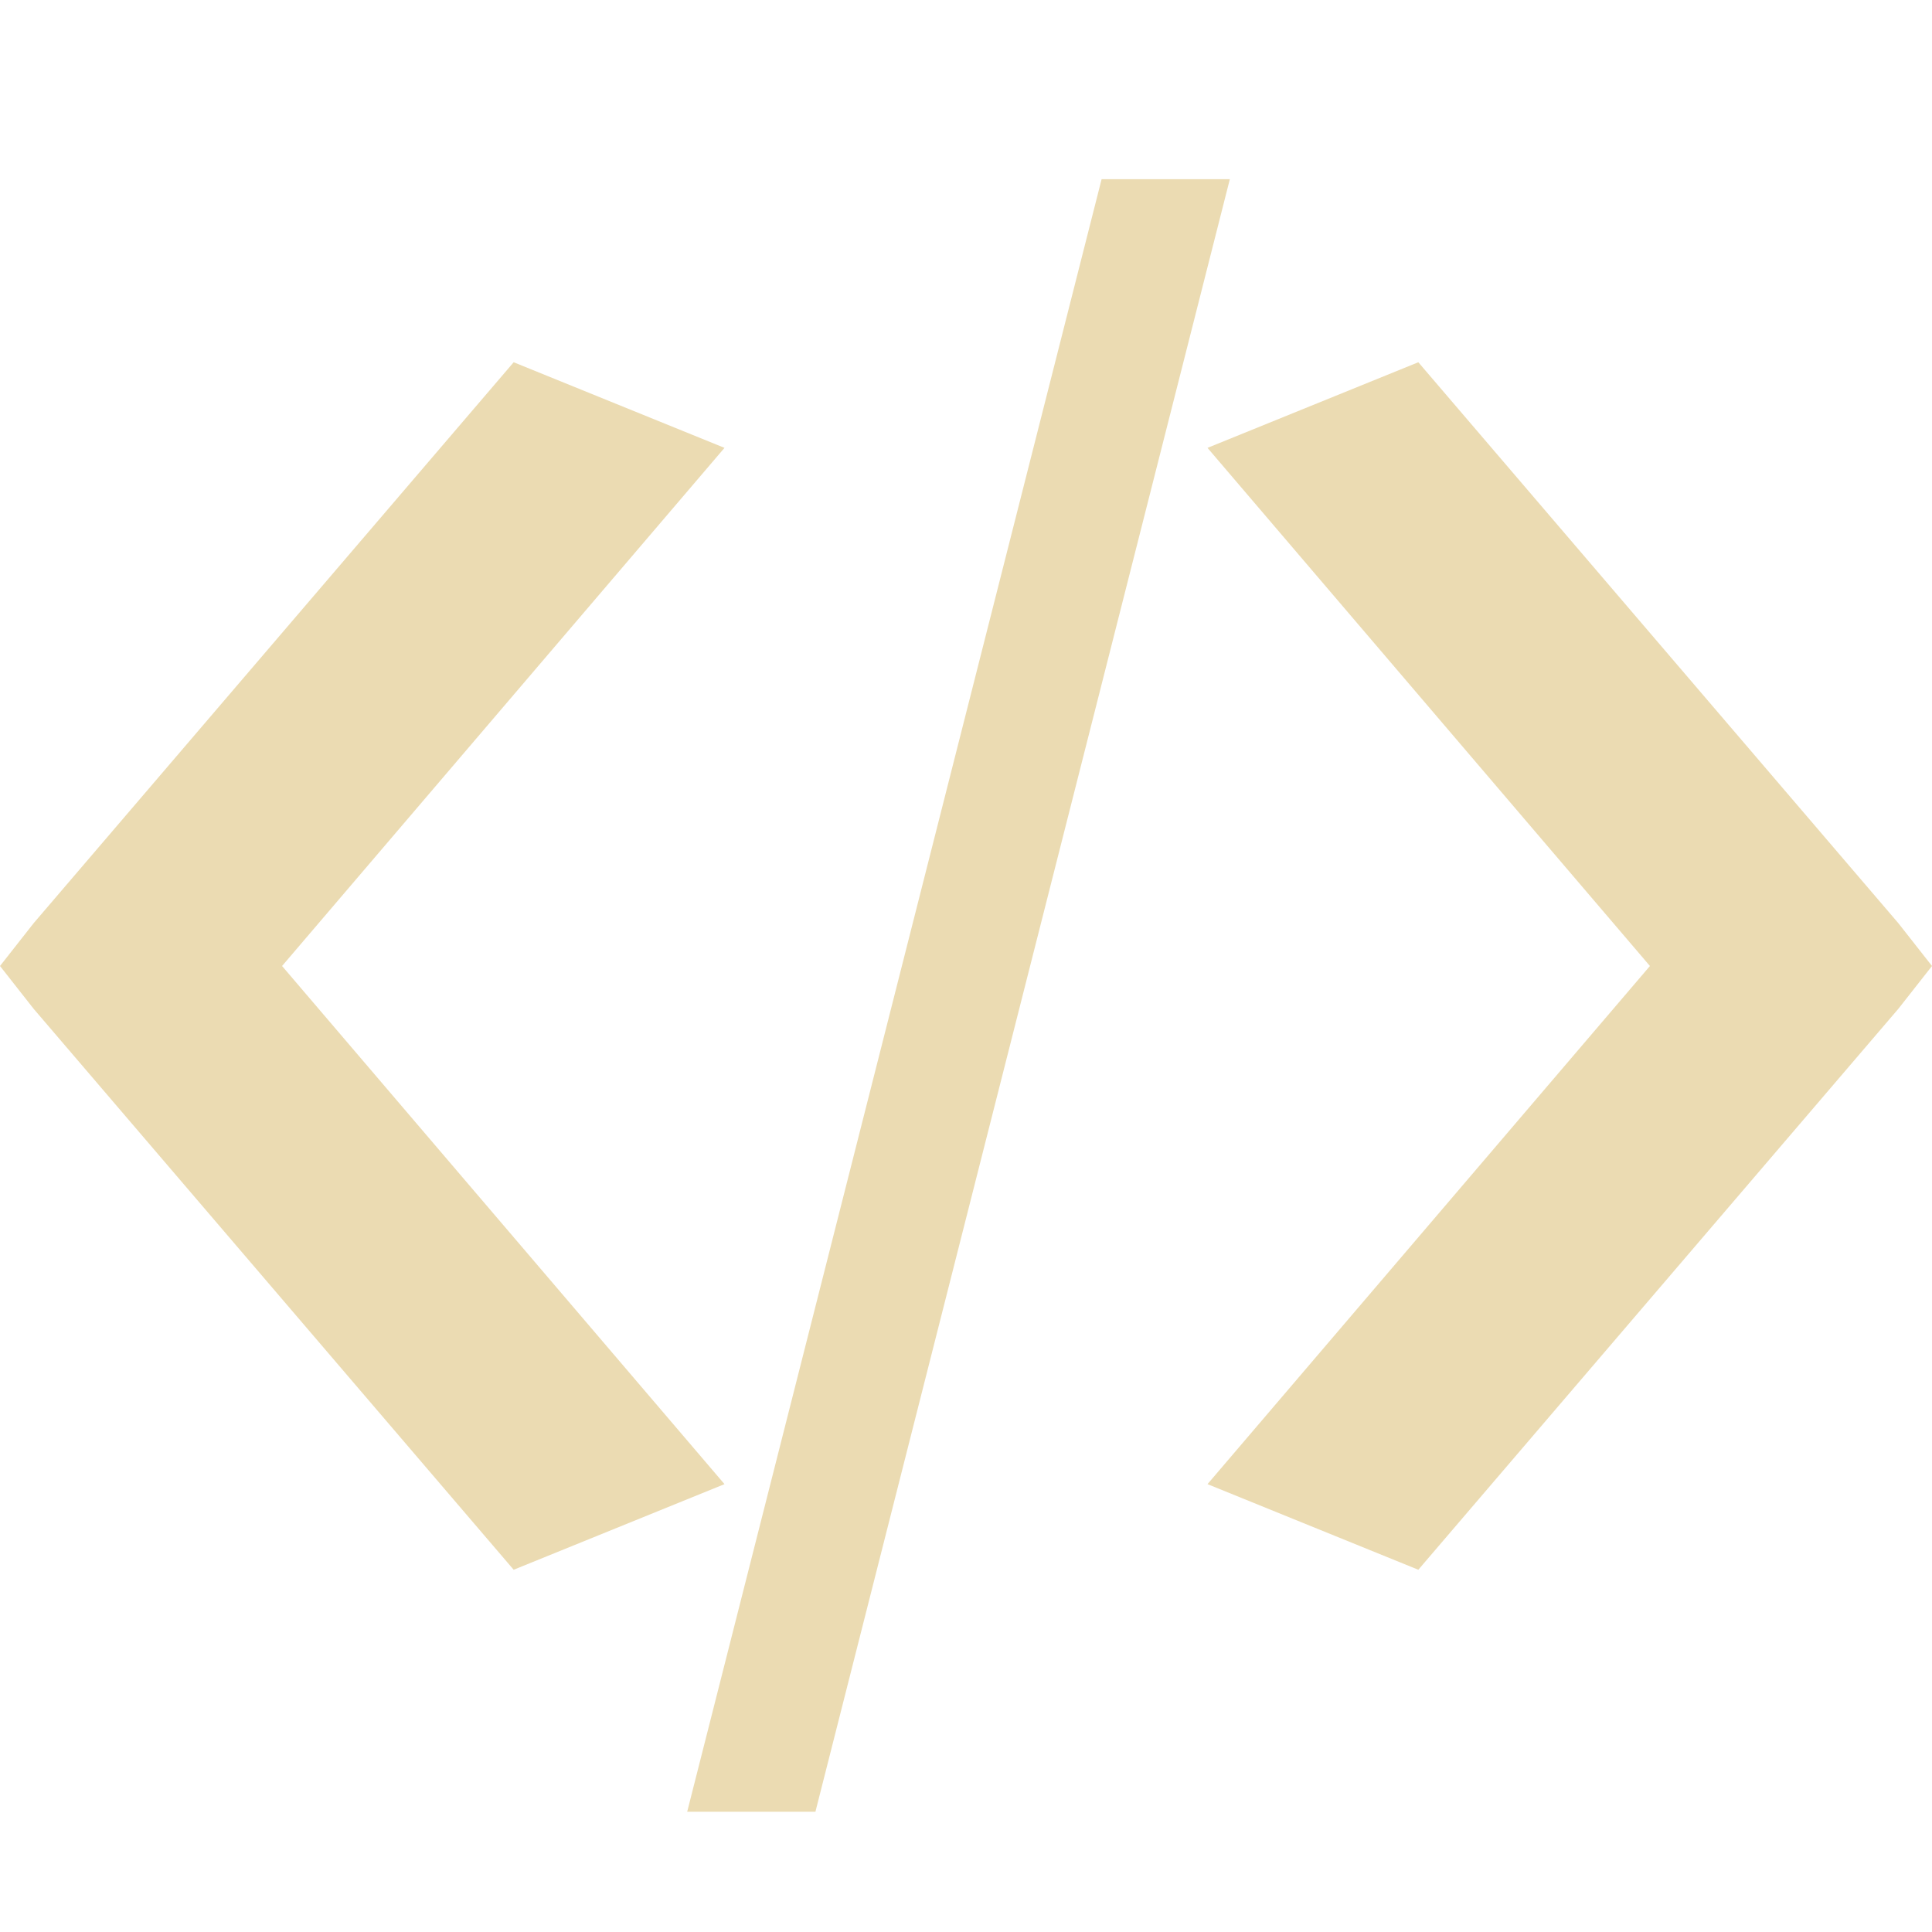
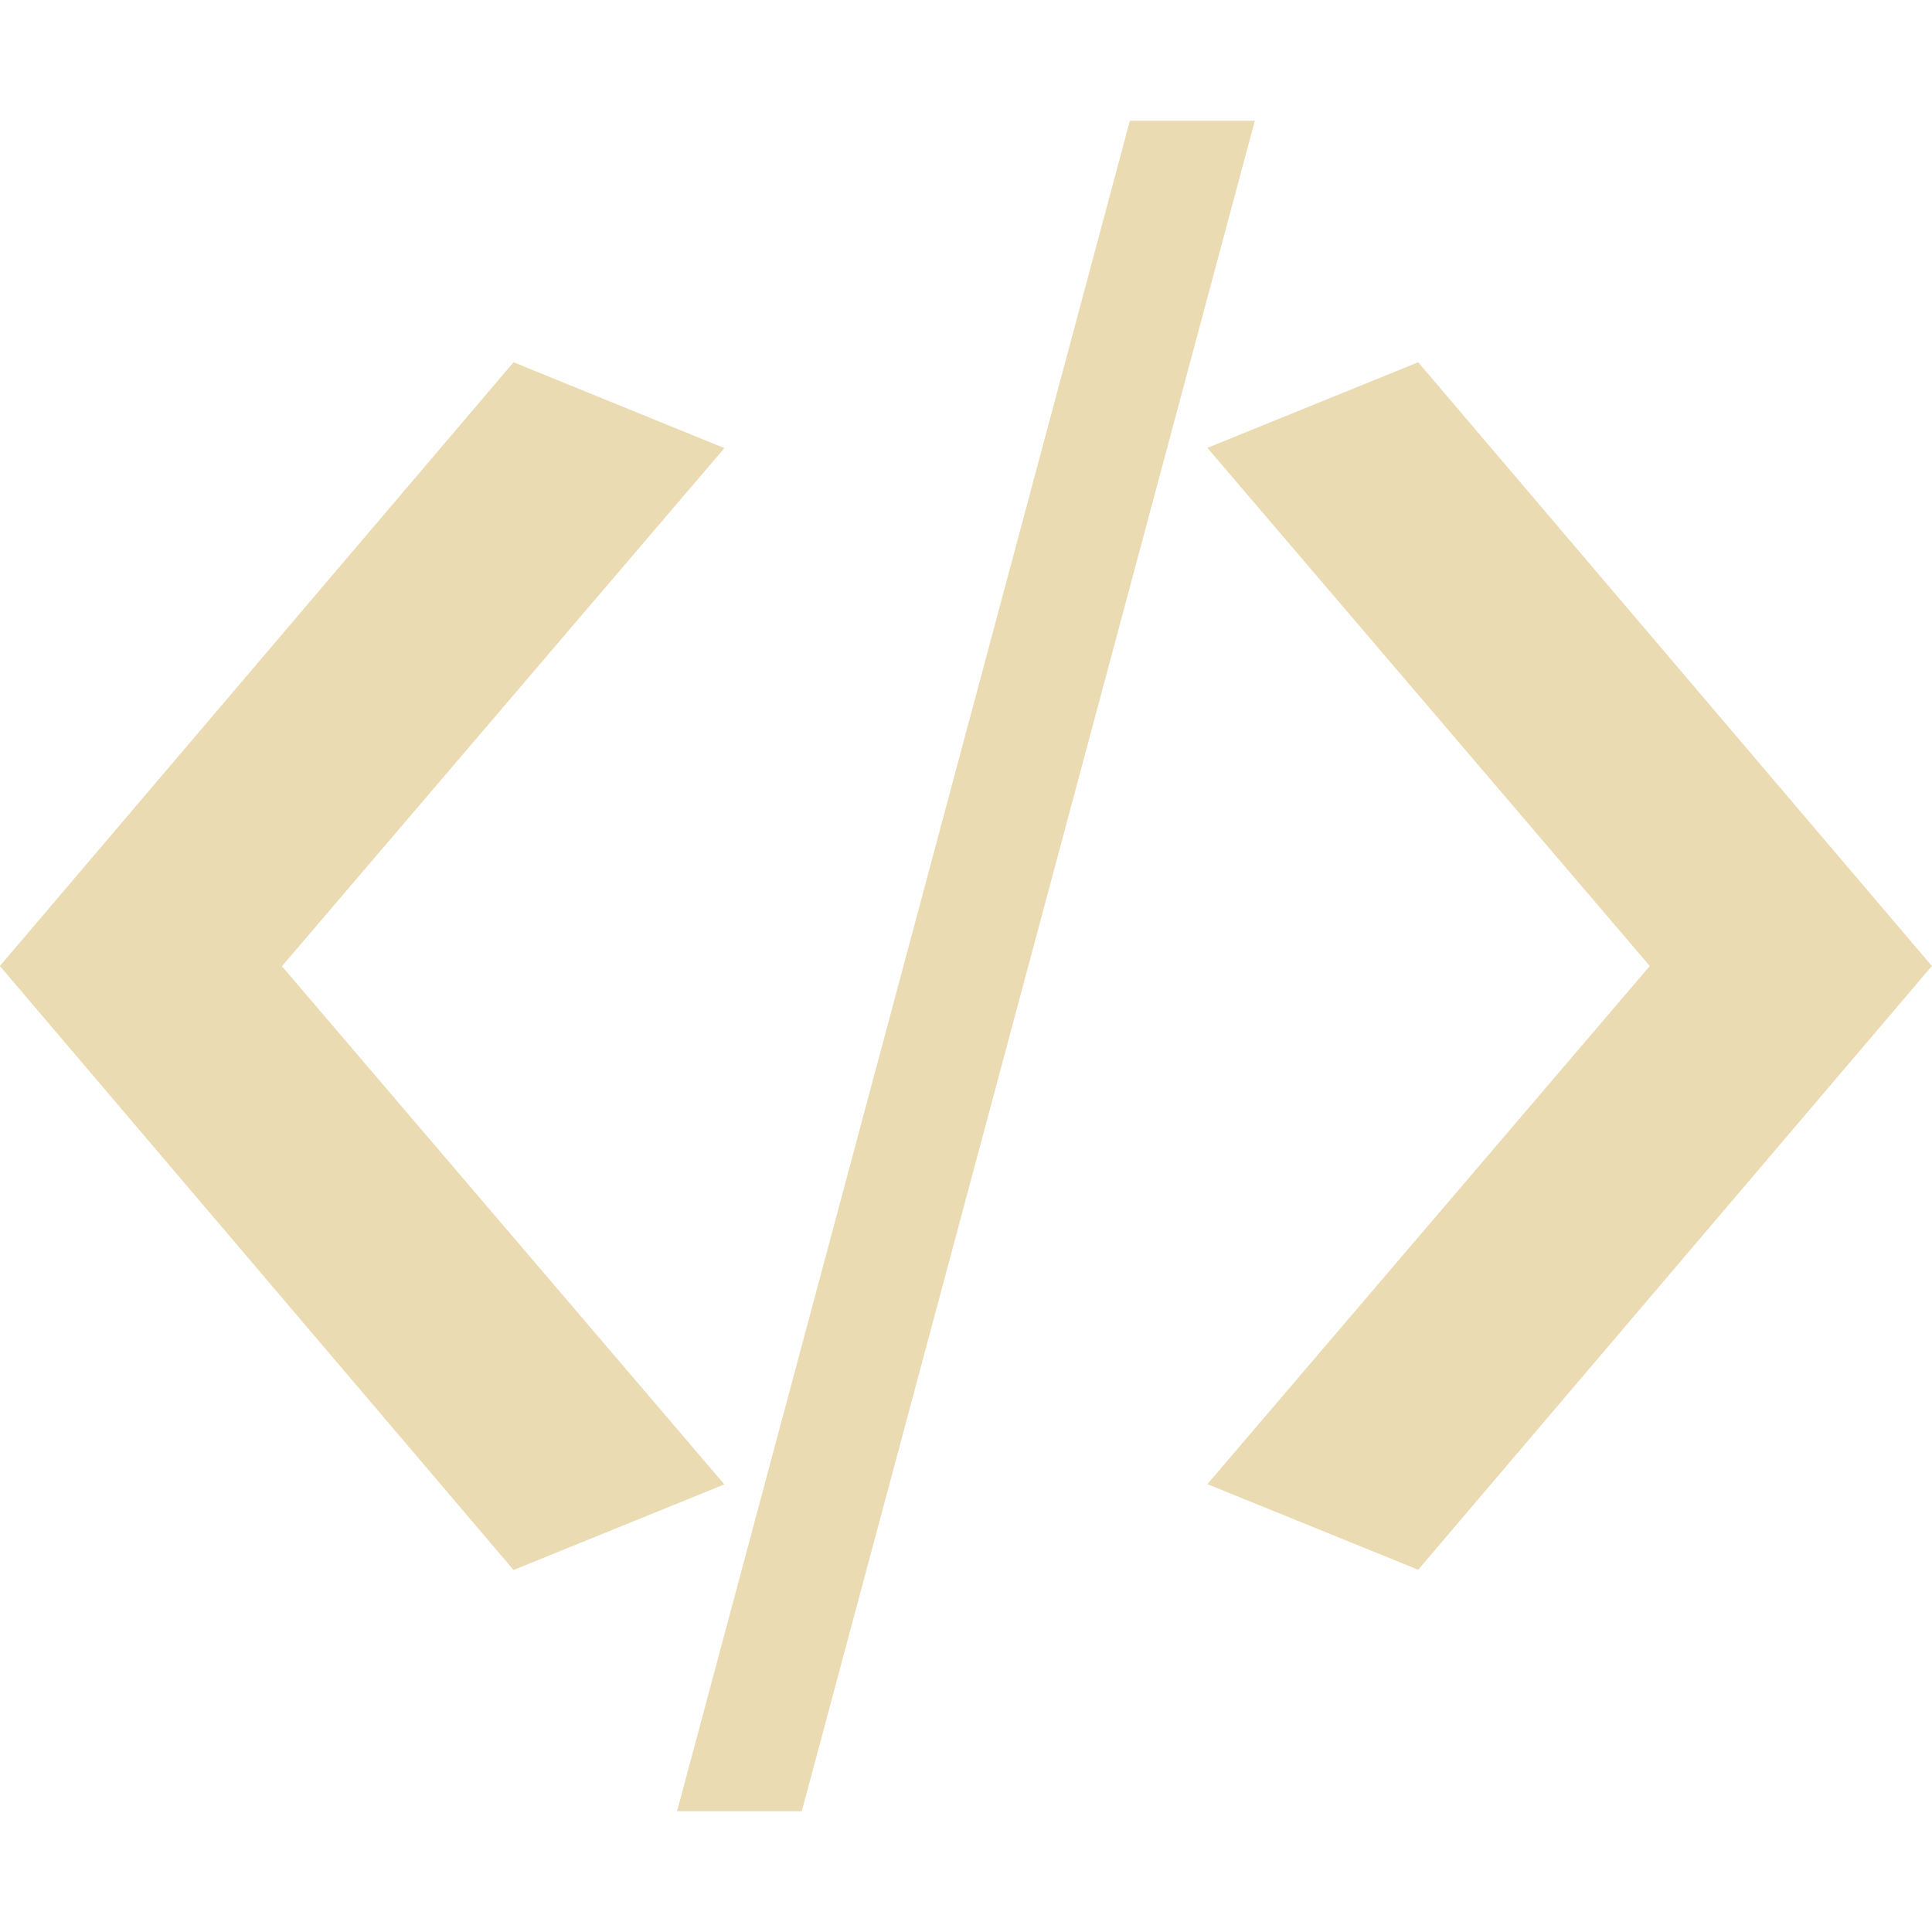
<svg xmlns="http://www.w3.org/2000/svg" width="16" height="16" version="1.1" viewBox="0 0 16 16">
  <defs>
    <style type="text/css">.ColorScheme-Text { color:#ebdbb2; } .ColorScheme-Highlight { color:#458588; }</style>
  </defs>
-   <path class="ColorScheme-Text" d="m9.123 1.484-3.432 13.52h1.062l3.432-13.52h-1.063zm-4.869 1.516-3.975 4.645-0.279 0.355 0.279 0.355 3.975 4.645 1.746-0.709-3.664-4.291 3.664-4.291-1.746-0.709zm7.492 0-1.746 0.709 3.664 4.291-3.664 4.291 1.746 0.709 3.975-4.645 0.279-0.355-0.279-0.355-3.975-4.645z" fill="currentColor" />
+   <path fill="currentColor" class="ColorScheme-Text" d="m9.357 1-3.75 14h1.033l3.752-14h-1.035zm-5.104 2-4.254 5 4.254 5.002 1.746-0.709-3.664-4.291 3.664-4.291-1.746-0.711zm7.492 0-1.746 0.709 3.664 4.291-3.664 4.291 1.746 0.709 4.254-5-4.254-5z" />
</svg>
